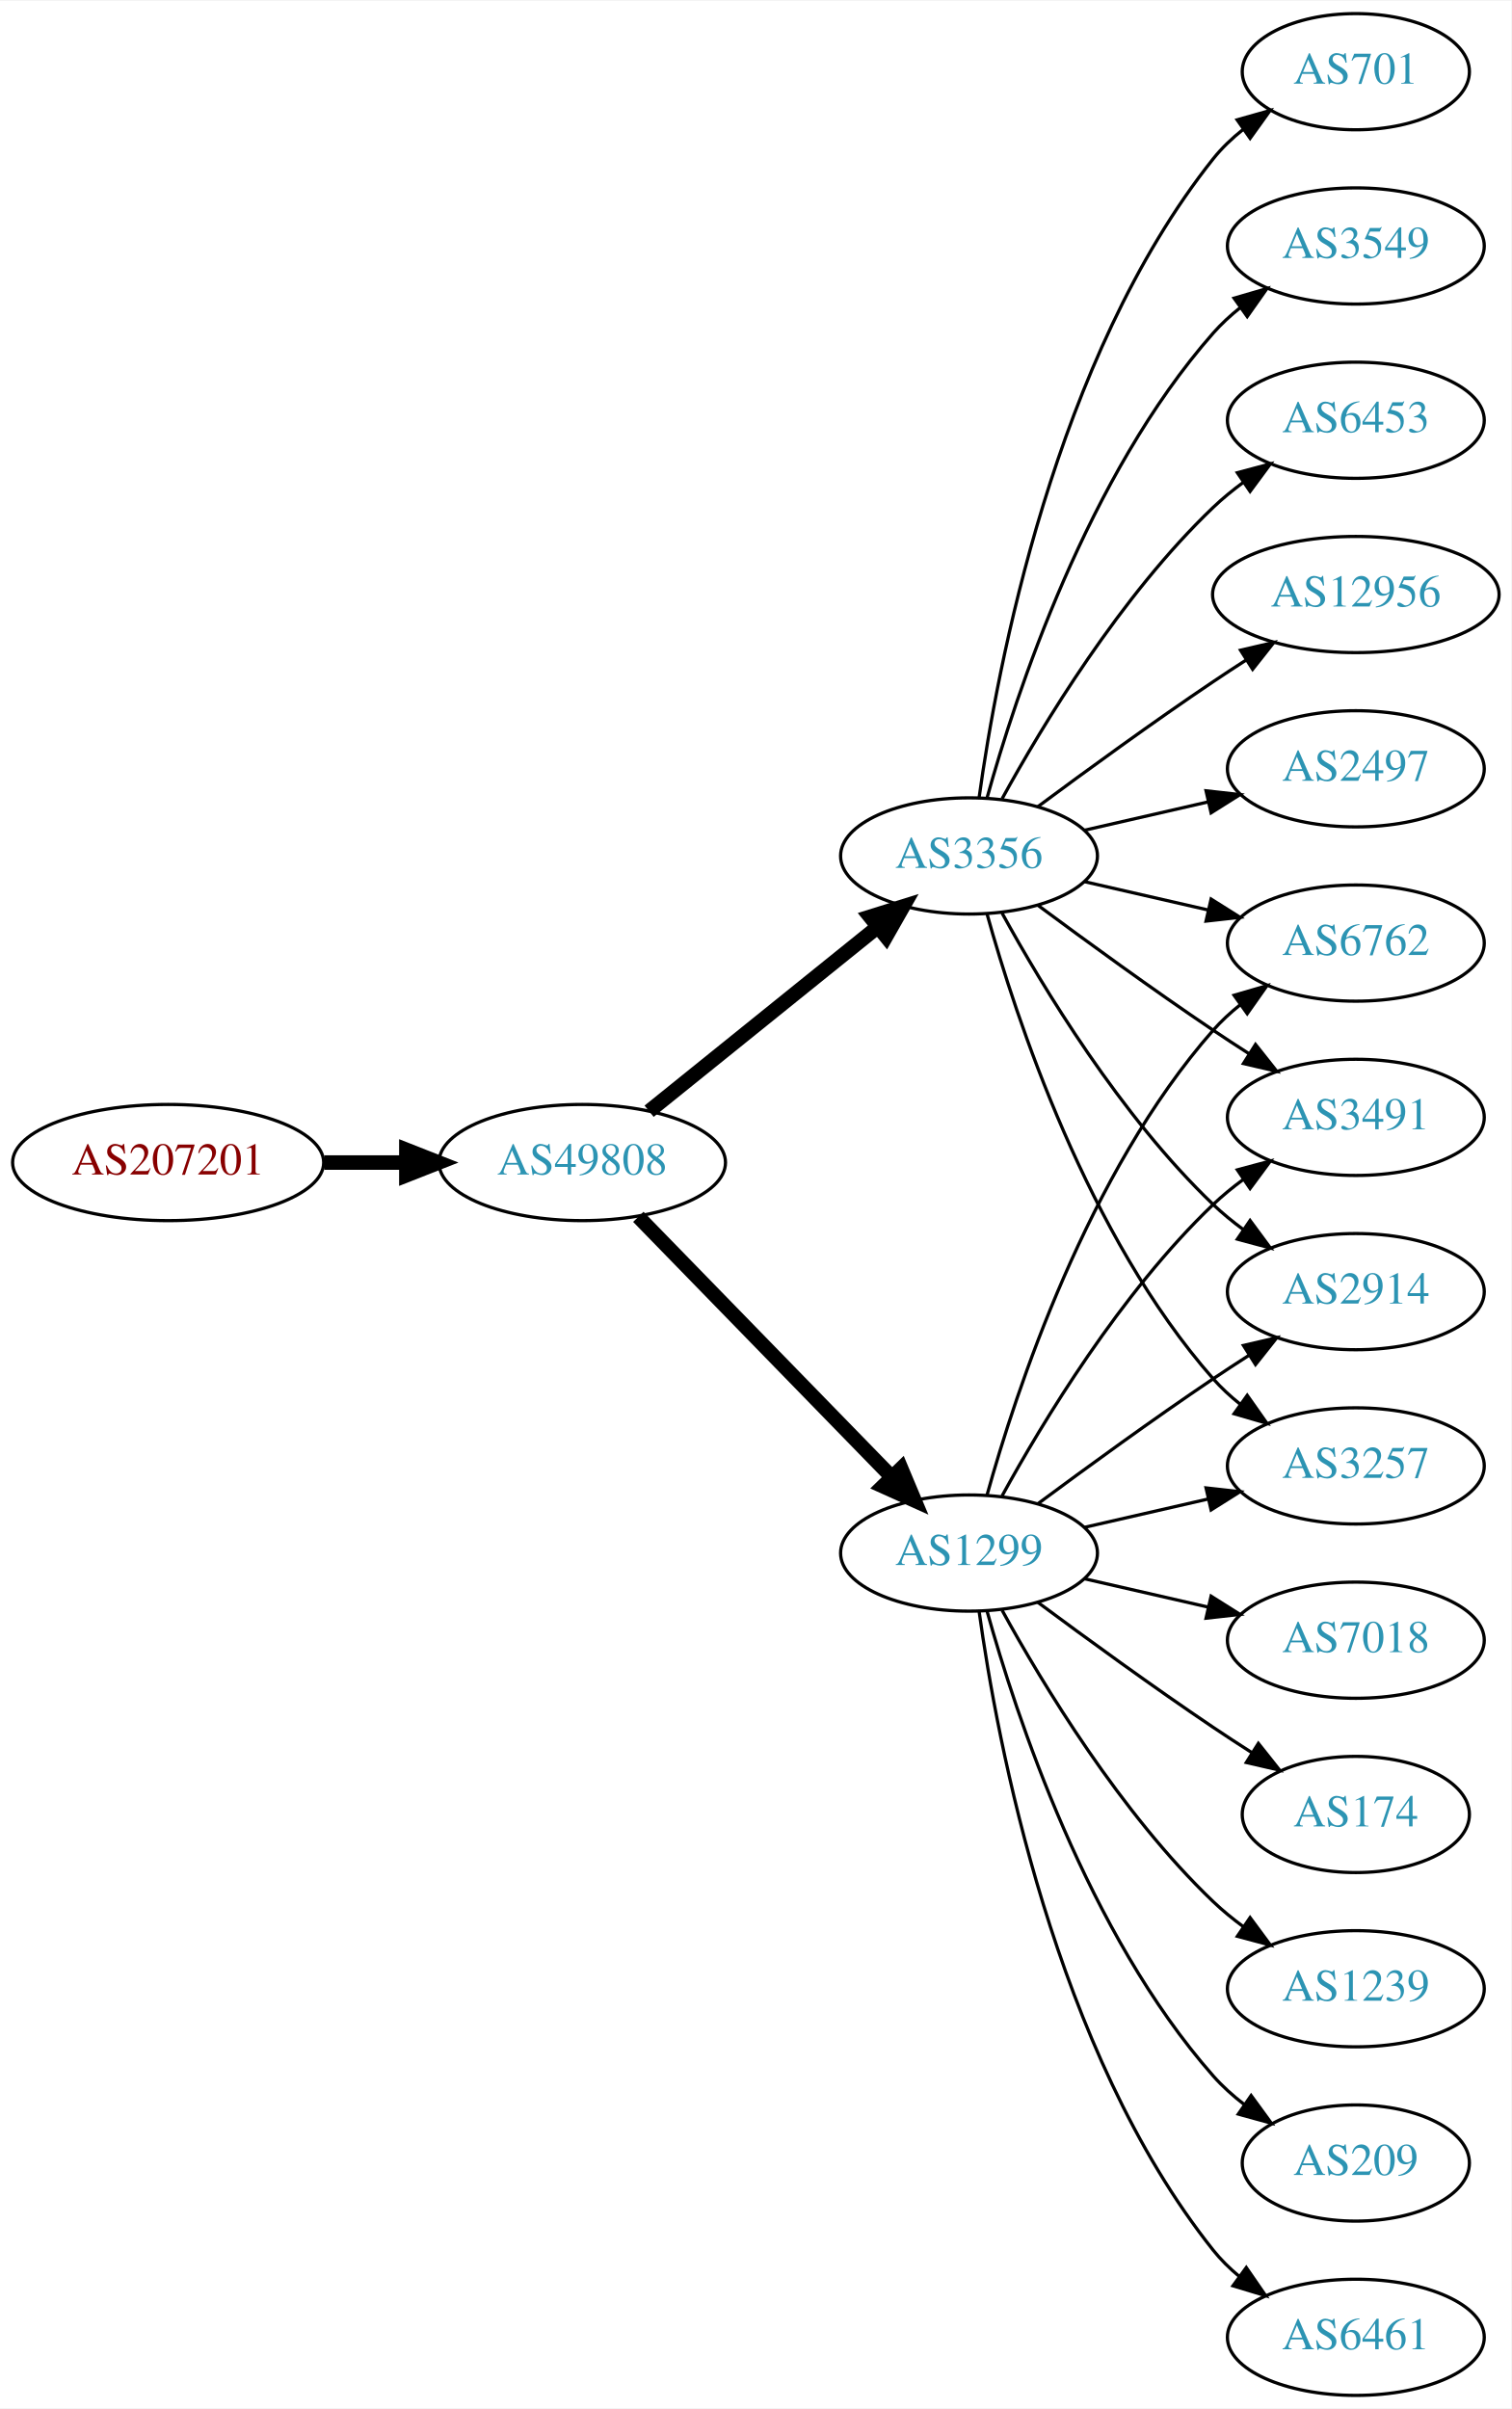
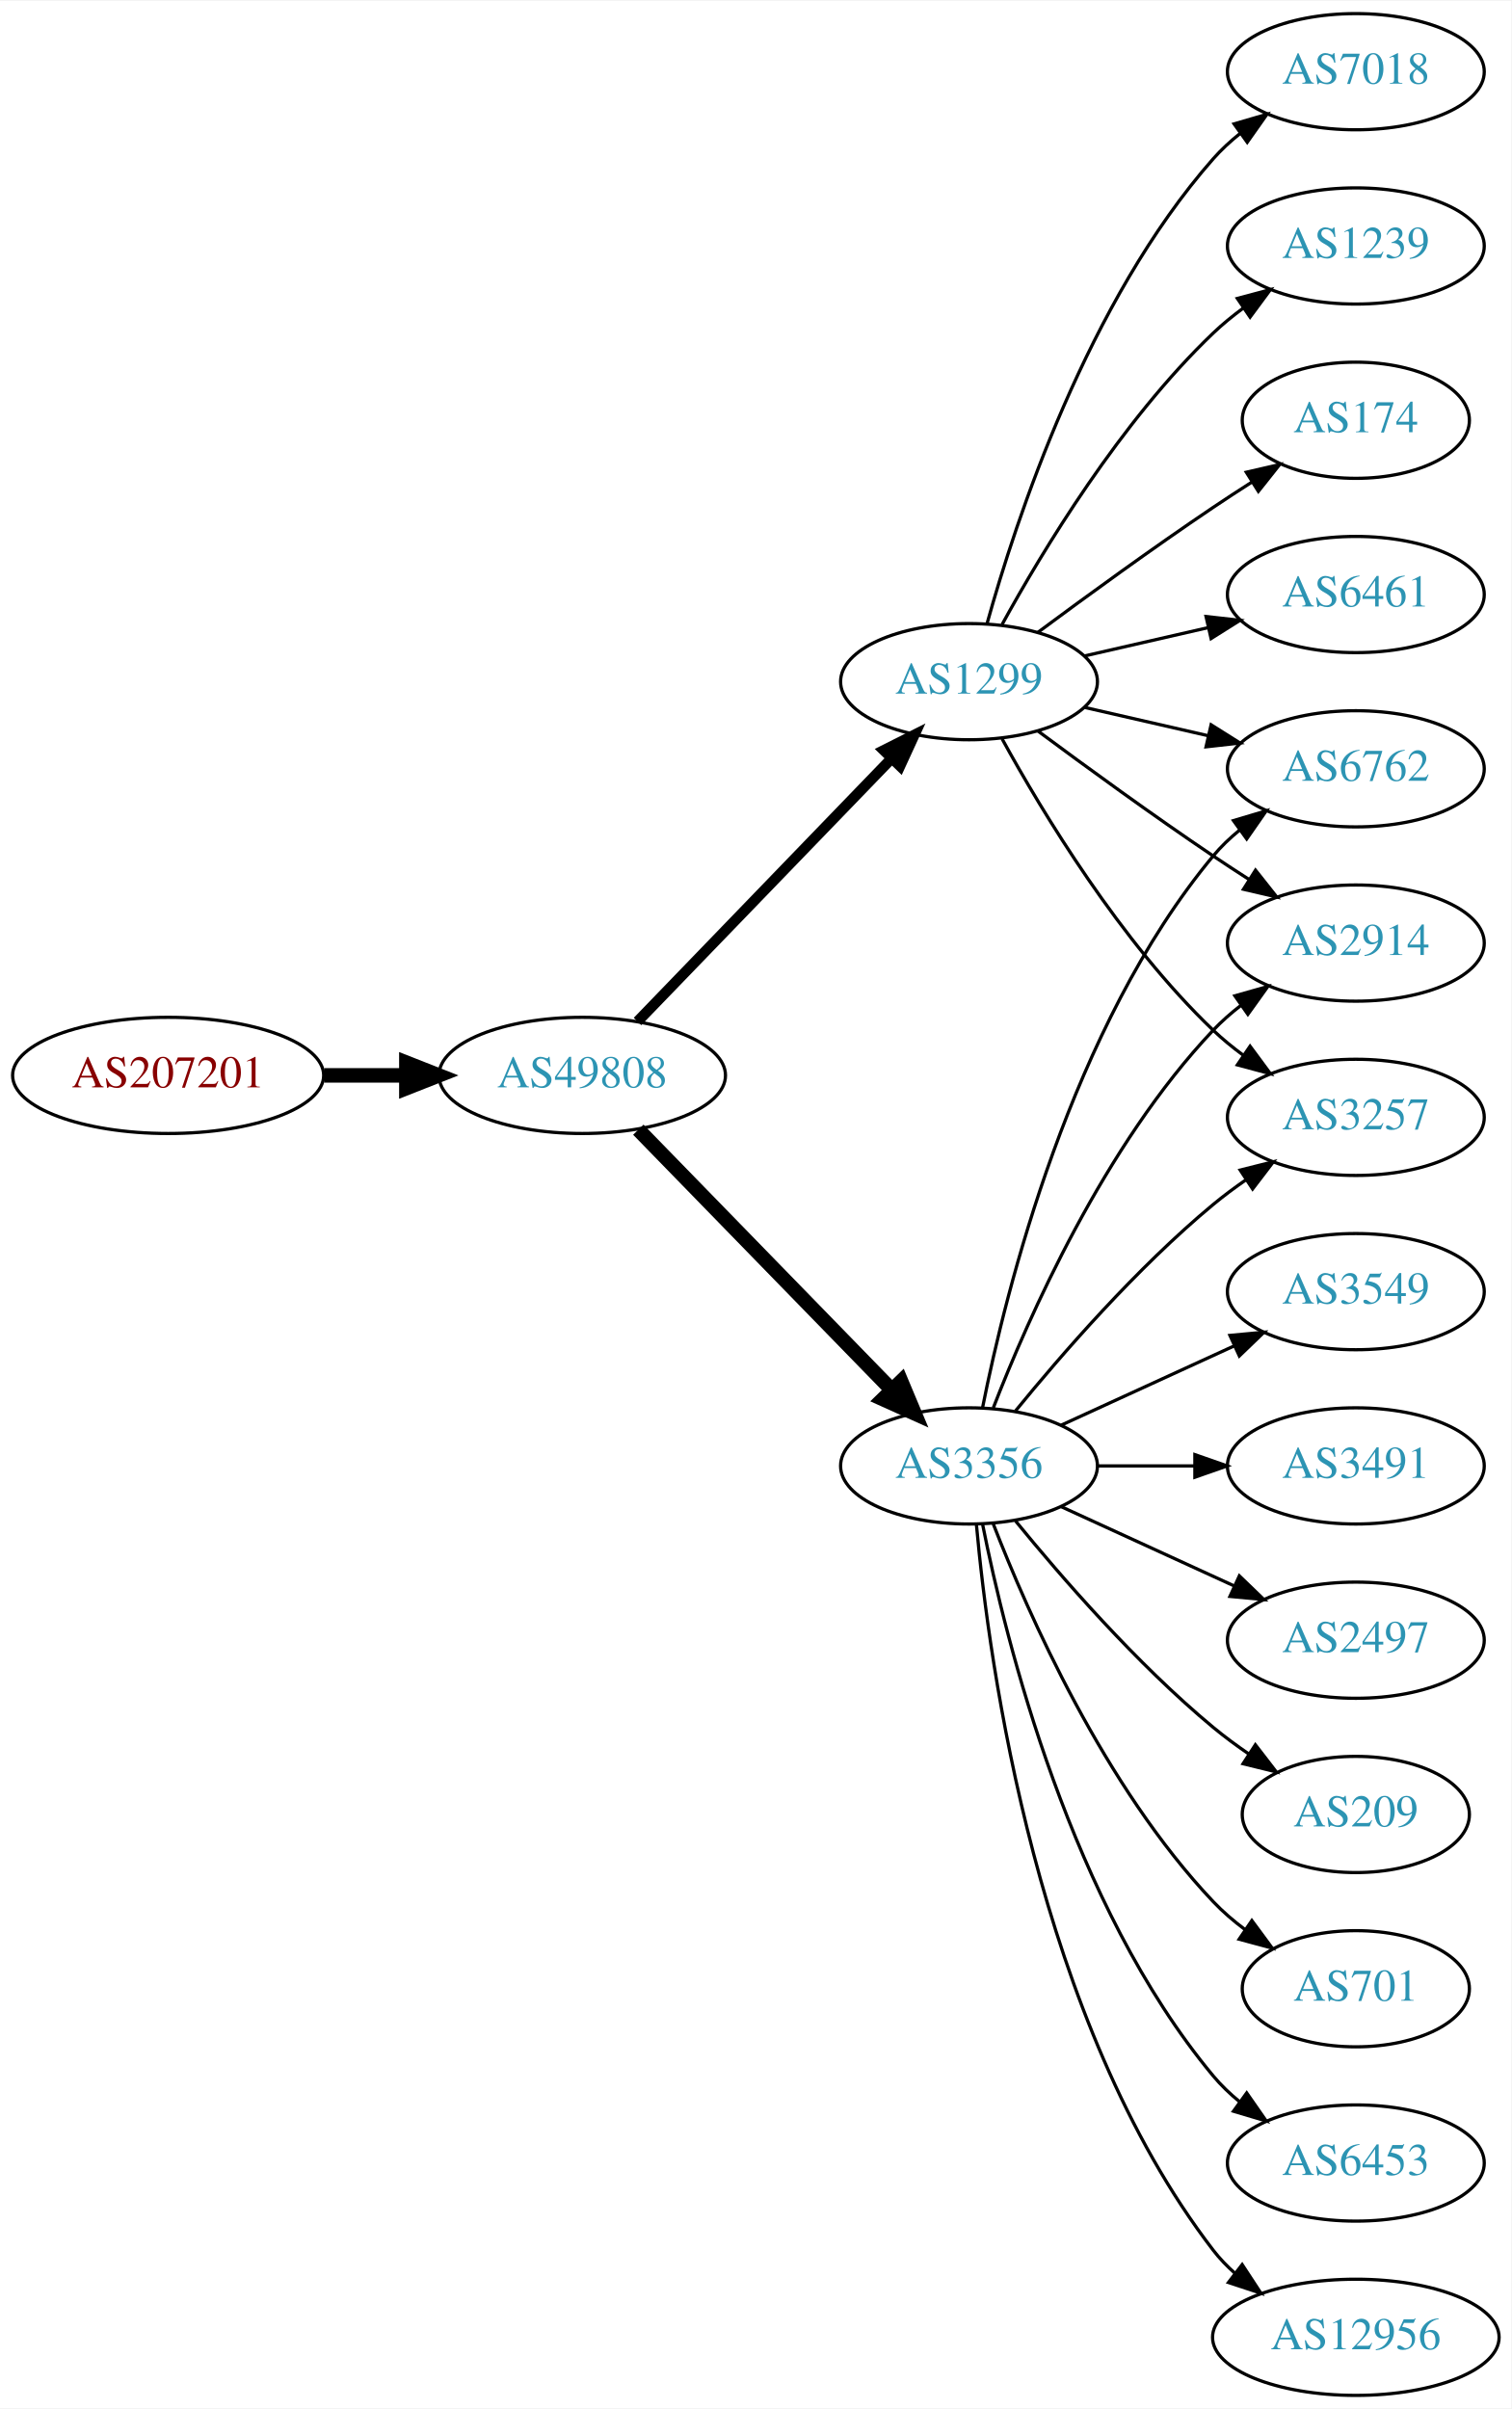
<svg xmlns="http://www.w3.org/2000/svg" xmlns:xlink="http://www.w3.org/1999/xlink" width="468pt" height="746pt" viewBox="0.00 0.00 468.27 746.00">
  <g id="graph0" class="graph" transform="scale(1 1) rotate(0) translate(4 742)">
    <polygon fill="white" stroke="none" points="-4,4 -4,-742 464.269,-742 464.269,4 -4,4" />
    <g id="node1" class="node">
      <g id="a_node1">
        <a xlink:href="/asn/207201" xlink:title="AS207201 ~ Normann Engineering GmbH [AT]">
-           <ellipse fill="#ffffff" stroke="black" cx="48.096" cy="-382" rx="48.192" ry="18" />
-           <text text-anchor="middle" x="48.096" y="-378.3" font-family="Times,serif" font-size="14.00" fill="#880000">AS207201</text>
+           <ellipse fill="#ffffff" stroke="black" cx="48.096" cy="-409" rx="48.192" ry="18" />
+           <text text-anchor="middle" x="48.096" y="-405.3" font-family="Times,serif" font-size="14.00" fill="#880000">AS207201</text>
        </a>
      </g>
    </g>
    <g id="node2" class="node">
      <g id="a_node2">
        <a xlink:href="/asn/49808" xlink:title="AS49808 ~ POWERSPEED-AS [AT]">
-           <ellipse fill="#ffffff" stroke="black" cx="176.388" cy="-382" rx="44.393" ry="18" />
-           <text text-anchor="middle" x="176.388" y="-378.3" font-family="Times,serif" font-size="14.00" fill="#2c94b3">AS49808</text>
+           <ellipse fill="#ffffff" stroke="black" cx="176.388" cy="-409" rx="44.393" ry="18" />
+           <text text-anchor="middle" x="176.388" y="-405.3" font-family="Times,serif" font-size="14.00" fill="#2c94b3">AS49808</text>
        </a>
      </g>
    </g>
    <g id="edge1" class="edge">
-       <path fill="none" stroke="black" stroke-width="4.5" d="M96.481,-382C104.742,-382 113.386,-382 121.799,-382" />
-       <polygon fill="black" stroke="black" stroke-width="4.5" points="121.904,-385.938 131.904,-382 121.904,-378.063 121.904,-385.938" />
+       <path fill="none" stroke="black" stroke-width="4.5" d="M96.481,-409C104.742,-409 113.386,-409 121.799,-409" />
+       <polygon fill="black" stroke="black" stroke-width="4.5" points="121.904,-412.938 131.904,-409 121.904,-405.063 121.904,-412.938" />
    </g>
    <g id="node3" class="node">
      <g id="a_node3">
-         <a xlink:href="/asn/3356" xlink:title="AS3356 ~ Level 3 Parent, LLC [US]">
-           <ellipse fill="#ffffff" stroke="black" cx="296.23" cy="-477" rx="39.794" ry="18" />
-           <text text-anchor="middle" x="296.23" y="-473.3" font-family="Times,serif" font-size="14.00" fill="#2c94b3">AS3356</text>
+         <a xlink:href="/asn/1299" xlink:title="AS1299 ~ Telia Carrier [EU]">
+           <ellipse fill="#ffffff" stroke="black" cx="296.23" cy="-531" rx="39.794" ry="18" />
+           <text text-anchor="middle" x="296.23" y="-527.3" font-family="Times,serif" font-size="14.00" fill="#2c94b3">AS1299</text>
        </a>
      </g>
    </g>
    <g id="edge2" class="edge">
-       <path fill="none" stroke="black" stroke-width="4.5" d="M197.112,-397.901C216.517,-413.544 246.303,-437.557 267.967,-455.021" />
-       <polygon fill="black" stroke="black" stroke-width="4.5" points="265.577,-458.153 275.834,-461.363 270.52,-452.022 265.577,-458.153" />
+       <path fill="none" stroke="black" stroke-width="3.273" d="M193.526,-425.708C213.889,-446.789 249.043,-483.183 272.217,-507.175" />
+       <polygon fill="black" stroke="black" stroke-width="3.273" points="269.822,-509.733 279.287,-514.494 274.857,-504.87 269.822,-509.733" />
    </g>
    <g id="node4" class="node">
      <g id="a_node4">
-         <a xlink:href="/asn/1299" xlink:title="AS1299 ~ Telia Carrier [EU]">
-           <ellipse fill="#ffffff" stroke="black" cx="296.23" cy="-261" rx="39.794" ry="18" />
-           <text text-anchor="middle" x="296.23" y="-257.3" font-family="Times,serif" font-size="14.00" fill="#2c94b3">AS1299</text>
+         <a xlink:href="/asn/3356" xlink:title="AS3356 ~ Level 3 Parent, LLC [US]">
+           <ellipse fill="#ffffff" stroke="black" cx="296.23" cy="-288" rx="39.794" ry="18" />
+           <text text-anchor="middle" x="296.23" y="-284.3" font-family="Times,serif" font-size="14.00" fill="#2c94b3">AS3356</text>
        </a>
      </g>
    </g>
    <g id="edge3" class="edge">
-       <path fill="none" stroke="black" stroke-width="4.5" d="M193.773,-365.175C214.203,-344.198 249.241,-308.222 272.321,-284.523" />
-       <polygon fill="black" stroke="black" stroke-width="4.5" points="275.204,-287.206 279.36,-277.295 269.562,-281.712 275.204,-287.206" />
+       <path fill="none" stroke="black" stroke-width="4.5" d="M193.773,-392.175C214.203,-371.198 249.241,-335.222 272.321,-311.523" />
+       <polygon fill="black" stroke="black" stroke-width="4.5" points="275.204,-314.206 279.36,-304.295 269.562,-308.712 275.204,-314.206" />
    </g>
    <g id="node5" class="node">
      <g id="a_node5">
-         <a xlink:href="/asn/6453" xlink:title="AS6453 ~ TATA COMMUNICATIONS (AMERICA) INC [US]">
-           <ellipse fill="#ffffff" stroke="black" cx="416.073" cy="-612" rx="39.794" ry="18" />
-           <text text-anchor="middle" x="416.073" y="-608.3" font-family="Times,serif" font-size="14.00" fill="#2c94b3">AS6453</text>
+         <a xlink:href="/asn/174" xlink:title="AS174 ~ Cogent Communications [US]">
+           <ellipse fill="#ffffff" stroke="black" cx="416.073" cy="-612" rx="35.194" ry="18" />
+           <text text-anchor="middle" x="416.073" y="-608.3" font-family="Times,serif" font-size="14.00" fill="#2c94b3">AS174</text>
        </a>
      </g>
    </g>
    <g id="edge4" class="edge">
-       <path fill="none" stroke="black" d="M306.471,-494.713C319.017,-517.561 343.194,-557.611 371.877,-585 374.745,-587.739 377.934,-590.347 381.243,-592.785" />
-       <polygon fill="black" stroke="black" points="379.366,-595.742 389.602,-598.477 383.306,-589.956 379.366,-595.742" />
+       <path fill="none" stroke="black" d="M317.56,-546.277C332.423,-557.304 353.167,-572.407 371.877,-585 375.694,-587.569 379.744,-590.21 383.774,-592.786" />
+       <polygon fill="black" stroke="black" points="382.143,-595.895 392.468,-598.271 385.878,-589.975 382.143,-595.895" />
    </g>
    <g id="node6" class="node">
      <g id="a_node6">
-         <a xlink:href="/asn/12956" xlink:title="AS12956 ~ TELXIUS [ES]">
-           <ellipse fill="#ffffff" stroke="black" cx="416.073" cy="-558" rx="44.393" ry="18" />
-           <text text-anchor="middle" x="416.073" y="-554.3" font-family="Times,serif" font-size="14.00" fill="#2c94b3">AS12956</text>
+         <a xlink:href="/asn/6461" xlink:title="AS6461 ~ Zayo Bandwidth [US]">
+           <ellipse fill="#ffffff" stroke="black" cx="416.073" cy="-558" rx="39.794" ry="18" />
+           <text text-anchor="middle" x="416.073" y="-554.3" font-family="Times,serif" font-size="14.00" fill="#2c94b3">AS6461</text>
        </a>
      </g>
    </g>
    <g id="edge5" class="edge">
-       <path fill="none" stroke="black" d="M317.56,-492.277C332.423,-503.304 353.167,-518.407 371.877,-531 375.167,-533.215 378.629,-535.482 382.104,-537.715" />
-       <polygon fill="black" stroke="black" points="380.351,-540.748 390.671,-543.148 384.1,-534.837 380.351,-540.748" />
+       <path fill="none" stroke="black" d="M331.949,-538.955C343.949,-541.704 357.57,-544.825 370.263,-547.733" />
+       <polygon fill="black" stroke="black" points="369.665,-551.187 380.194,-550.009 371.229,-544.364 369.665,-551.187" />
    </g>
    <g id="node7" class="node">
      <g id="a_node7">
-         <a xlink:href="/asn/6762" xlink:title="AS6762 ~ TELECOM ITALIA SPARKLE S.p.A. [IT]">
-           <ellipse fill="#ffffff" stroke="black" cx="416.073" cy="-450" rx="39.794" ry="18" />
-           <text text-anchor="middle" x="416.073" y="-446.3" font-family="Times,serif" font-size="14.00" fill="#2c94b3">AS6762</text>
+         <a xlink:href="/asn/7018" xlink:title="AS7018 ~ AT&amp;T Services, Inc. [US]">
+           <ellipse fill="#ffffff" stroke="black" cx="416.073" cy="-720" rx="39.794" ry="18" />
+           <text text-anchor="middle" x="416.073" y="-716.3" font-family="Times,serif" font-size="14.00" fill="#2c94b3">AS7018</text>
        </a>
      </g>
    </g>
    <g id="edge6" class="edge">
-       <path fill="none" stroke="black" d="M331.949,-469.045C343.949,-466.296 357.57,-463.175 370.263,-460.267" />
-       <polygon fill="black" stroke="black" points="371.229,-463.636 380.194,-457.991 369.665,-456.813 371.229,-463.636" />
+       <path fill="none" stroke="black" d="M301.803,-548.946C310.709,-580.995 332.993,-648.842 371.877,-693 374.361,-695.821 377.21,-698.449 380.236,-700.871" />
+       <polygon fill="black" stroke="black" points="378.353,-703.828 388.525,-706.791 382.422,-698.131 378.353,-703.828" />
    </g>
    <g id="node8" class="node">
      <g id="a_node8">
-         <a xlink:href="/asn/2497" xlink:title="AS2497 ~ Internet Initiative Japan Inc. [JP]">
+         <a xlink:href="/asn/6762" xlink:title="AS6762 ~ TELECOM ITALIA SPARKLE S.p.A. [IT]">
          <ellipse fill="#ffffff" stroke="black" cx="416.073" cy="-504" rx="39.794" ry="18" />
-           <text text-anchor="middle" x="416.073" y="-500.3" font-family="Times,serif" font-size="14.00" fill="#2c94b3">AS2497</text>
+           <text text-anchor="middle" x="416.073" y="-500.3" font-family="Times,serif" font-size="14.00" fill="#2c94b3">AS6762</text>
        </a>
      </g>
    </g>
    <g id="edge7" class="edge">
-       <path fill="none" stroke="black" d="M331.949,-484.955C343.949,-487.704 357.57,-490.825 370.263,-493.733" />
-       <polygon fill="black" stroke="black" points="369.665,-497.187 380.194,-496.009 371.229,-490.364 369.665,-497.187" />
+       <path fill="none" stroke="black" d="M331.949,-523.045C343.949,-520.296 357.57,-517.175 370.263,-514.267" />
+       <polygon fill="black" stroke="black" points="371.229,-517.636 380.194,-511.991 369.665,-510.813 371.229,-517.636" />
    </g>
    <g id="node9" class="node">
      <g id="a_node9">
-         <a xlink:href="/asn/3491" xlink:title="AS3491 ~ PCCW Global, Inc. [US]">
-           <ellipse fill="#ffffff" stroke="black" cx="416.073" cy="-396" rx="39.794" ry="18" />
-           <text text-anchor="middle" x="416.073" y="-392.3" font-family="Times,serif" font-size="14.00" fill="#2c94b3">AS3491</text>
+         <a xlink:href="/asn/2914" xlink:title="AS2914 ~ NTT America, Inc. [US]">
+           <ellipse fill="#ffffff" stroke="black" cx="416.073" cy="-450" rx="39.794" ry="18" />
+           <text text-anchor="middle" x="416.073" y="-446.3" font-family="Times,serif" font-size="14.00" fill="#2c94b3">AS2914</text>
        </a>
      </g>
    </g>
    <g id="edge8" class="edge">
-       <path fill="none" stroke="black" d="M317.56,-461.723C332.423,-450.696 353.167,-435.593 371.877,-423 375.426,-420.611 379.176,-418.161 382.924,-415.758" />
-       <polygon fill="black" stroke="black" points="384.993,-418.591 391.573,-410.288 381.251,-412.675 384.993,-418.591" />
+       <path fill="none" stroke="black" d="M317.56,-515.723C332.423,-504.696 353.167,-489.593 371.877,-477 375.426,-474.611 379.176,-472.161 382.924,-469.758" />
+       <polygon fill="black" stroke="black" points="384.993,-472.591 391.573,-464.288 381.251,-466.675 384.993,-472.591" />
    </g>
    <g id="node10" class="node">
      <g id="a_node10">
-         <a xlink:href="/asn/701" xlink:title="AS701 ~ UUNET [US]">
-           <ellipse fill="#ffffff" stroke="black" cx="416.073" cy="-720" rx="35.194" ry="18" />
-           <text text-anchor="middle" x="416.073" y="-716.3" font-family="Times,serif" font-size="14.00" fill="#2c94b3">AS701</text>
+         <a xlink:href="/asn/3257" xlink:title="AS3257 ~ GTT [DE]">
+           <ellipse fill="#ffffff" stroke="black" cx="416.073" cy="-396" rx="39.794" ry="18" />
+           <text text-anchor="middle" x="416.073" y="-392.3" font-family="Times,serif" font-size="14.00" fill="#2c94b3">AS3257</text>
        </a>
      </g>
    </g>
    <g id="edge9" class="edge">
-       <path fill="none" stroke="black" d="M299.369,-495.17C304.869,-534.974 322.695,-631.233 371.877,-693 374.541,-696.347 377.742,-699.393 381.18,-702.132" />
-       <polygon fill="black" stroke="black" points="379.297,-705.087 389.493,-707.965 383.317,-699.357 379.297,-705.087" />
+       <path fill="none" stroke="black" d="M306.471,-513.287C319.017,-490.439 343.194,-450.389 371.877,-423 374.745,-420.261 377.934,-417.653 381.243,-415.215" />
+       <polygon fill="black" stroke="black" points="383.306,-418.044 389.602,-409.523 379.366,-412.258 383.306,-418.044" />
    </g>
    <g id="node11" class="node">
      <g id="a_node11">
-         <a xlink:href="/asn/2914" xlink:title="AS2914 ~ NTT America, Inc. [US]">
-           <ellipse fill="#ffffff" stroke="black" cx="416.073" cy="-342" rx="39.794" ry="18" />
-           <text text-anchor="middle" x="416.073" y="-338.3" font-family="Times,serif" font-size="14.00" fill="#2c94b3">AS2914</text>
+         <a xlink:href="/asn/1239" xlink:title="AS1239 ~ Sprint [US]">
+           <ellipse fill="#ffffff" stroke="black" cx="416.073" cy="-666" rx="39.794" ry="18" />
+           <text text-anchor="middle" x="416.073" y="-662.3" font-family="Times,serif" font-size="14.00" fill="#2c94b3">AS1239</text>
        </a>
      </g>
    </g>
    <g id="edge10" class="edge">
-       <path fill="none" stroke="black" d="M306.471,-459.287C319.017,-436.439 343.194,-396.389 371.877,-369 374.745,-366.261 377.934,-363.653 381.243,-361.215" />
-       <polygon fill="black" stroke="black" points="383.306,-364.044 389.602,-355.523 379.366,-358.258 383.306,-364.044" />
+       <path fill="none" stroke="black" d="M306.471,-548.713C319.017,-571.561 343.194,-611.611 371.877,-639 374.745,-641.739 377.934,-644.347 381.243,-646.785" />
+       <polygon fill="black" stroke="black" points="379.366,-649.742 389.602,-652.477 383.306,-643.956 379.366,-649.742" />
+     </g>
+     <g id="edge13" class="edge">
+       <path fill="none" stroke="black" d="M300.429,-306.073C307.592,-342.141 327.867,-424.125 371.877,-477 374.281,-479.889 377.078,-482.563 380.07,-485.013" />
+       <polygon fill="black" stroke="black" points="378.159,-487.95 388.313,-490.973 382.26,-482.277 378.159,-487.95" />
+     </g>
+     <g id="edge14" class="edge">
+       <path fill="none" stroke="black" d="M303.753,-305.994C314.504,-333.728 338.161,-387.429 371.877,-423 374.462,-425.728 377.38,-428.294 380.448,-430.677" />
+       <polygon fill="black" stroke="black" points="378.602,-433.658 388.797,-436.543 382.627,-427.93 378.602,-433.658" />
+     </g>
+     <g id="edge18" class="edge">
+       <path fill="none" stroke="black" d="M310.649,-305.065C324.764,-322.375 348.178,-349.345 371.877,-369 375.093,-371.668 378.594,-374.27 382.164,-376.741" />
+       <polygon fill="black" stroke="black" points="380.242,-379.666 390.52,-382.236 384.088,-373.817 380.242,-379.666" />
    </g>
    <g id="node12" class="node">
      <g id="a_node12">
        <a xlink:href="/asn/3549" xlink:title="AS3549 ~ Level 3 Parent, LLC [US]">
-           <ellipse fill="#ffffff" stroke="black" cx="416.073" cy="-666" rx="39.794" ry="18" />
-           <text text-anchor="middle" x="416.073" y="-662.3" font-family="Times,serif" font-size="14.00" fill="#2c94b3">AS3549</text>
+           <ellipse fill="#ffffff" stroke="black" cx="416.073" cy="-342" rx="39.794" ry="18" />
+           <text text-anchor="middle" x="416.073" y="-338.3" font-family="Times,serif" font-size="14.00" fill="#2c94b3">AS3549</text>
        </a>
      </g>
    </g>
    <g id="edge11" class="edge">
-       <path fill="none" stroke="black" d="M301.803,-494.946C310.709,-526.995 332.993,-594.842 371.877,-639 374.361,-641.821 377.21,-644.449 380.236,-646.871" />
-       <polygon fill="black" stroke="black" points="378.353,-649.828 388.525,-652.791 382.422,-644.131 378.353,-649.828" />
+       <path fill="none" stroke="black" d="M324.859,-300.661C340.816,-307.973 361.087,-317.261 378.369,-325.181" />
+       <polygon fill="black" stroke="black" points="377.068,-328.435 387.617,-329.419 379.984,-322.071 377.068,-328.435" />
    </g>
    <g id="node13" class="node">
      <g id="a_node13">
-         <a xlink:href="/asn/3257" xlink:title="AS3257 ~ GTT [DE]">
+         <a xlink:href="/asn/3491" xlink:title="AS3491 ~ PCCW Global, Inc. [US]">
          <ellipse fill="#ffffff" stroke="black" cx="416.073" cy="-288" rx="39.794" ry="18" />
-           <text text-anchor="middle" x="416.073" y="-284.3" font-family="Times,serif" font-size="14.00" fill="#2c94b3">AS3257</text>
+           <text text-anchor="middle" x="416.073" y="-284.3" font-family="Times,serif" font-size="14.00" fill="#2c94b3">AS3491</text>
        </a>
      </g>
    </g>
    <g id="edge12" class="edge">
-       <path fill="none" stroke="black" d="M301.803,-459.054C310.709,-427.005 332.993,-359.158 371.877,-315 374.361,-312.179 377.21,-309.551 380.236,-307.129" />
-       <polygon fill="black" stroke="black" points="382.422,-309.869 388.525,-301.209 378.353,-304.172 382.422,-309.869" />
-     </g>
-     <g id="edge16" class="edge">
-       <path fill="none" stroke="black" d="M301.803,-278.946C310.709,-310.995 332.993,-378.842 371.877,-423 374.361,-425.821 377.21,-428.449 380.236,-430.871" />
-       <polygon fill="black" stroke="black" points="378.353,-433.828 388.525,-436.791 382.422,-428.131 378.353,-433.828" />
-     </g>
-     <g id="edge13" class="edge">
-       <path fill="none" stroke="black" d="M306.471,-278.713C319.017,-301.561 343.194,-341.611 371.877,-369 374.745,-371.739 377.934,-374.347 381.243,-376.785" />
-       <polygon fill="black" stroke="black" points="379.366,-379.742 389.602,-382.477 383.306,-373.956 379.366,-379.742" />
-     </g>
-     <g id="edge15" class="edge">
-       <path fill="none" stroke="black" d="M317.56,-276.277C332.423,-287.304 353.167,-302.407 371.877,-315 375.426,-317.389 379.176,-319.839 382.924,-322.242" />
-       <polygon fill="black" stroke="black" points="381.251,-325.325 391.573,-327.712 384.993,-319.409 381.251,-325.325" />
-     </g>
-     <g id="edge21" class="edge">
-       <path fill="none" stroke="black" d="M331.949,-268.955C343.949,-271.704 357.57,-274.825 370.263,-277.733" />
-       <polygon fill="black" stroke="black" points="369.665,-281.187 380.194,-280.009 371.229,-274.364 369.665,-281.187" />
+       <path fill="none" stroke="black" d="M336.143,-288C345.696,-288 356.046,-288 366.008,-288" />
+       <polygon fill="black" stroke="black" points="366.201,-291.5 376.201,-288 366.201,-284.5 366.201,-291.5" />
    </g>
    <g id="node14" class="node">
      <g id="a_node14">
-         <a xlink:href="/asn/1239" xlink:title="AS1239 ~ Sprint [US]">
-           <ellipse fill="#ffffff" stroke="black" cx="416.073" cy="-126" rx="39.794" ry="18" />
-           <text text-anchor="middle" x="416.073" y="-122.3" font-family="Times,serif" font-size="14.00" fill="#2c94b3">AS1239</text>
-         </a>
-       </g>
-     </g>
-     <g id="edge14" class="edge">
-       <path fill="none" stroke="black" d="M306.471,-243.287C319.017,-220.439 343.194,-180.389 371.877,-153 374.745,-150.261 377.934,-147.653 381.243,-145.215" />
-       <polygon fill="black" stroke="black" points="383.306,-148.044 389.602,-139.523 379.366,-142.258 383.306,-148.044" />
+         <a xlink:href="/asn/2497" xlink:title="AS2497 ~ Internet Initiative Japan Inc. [JP]">
+           <ellipse fill="#ffffff" stroke="black" cx="416.073" cy="-234" rx="39.794" ry="18" />
+           <text text-anchor="middle" x="416.073" y="-230.3" font-family="Times,serif" font-size="14.00" fill="#2c94b3">AS2497</text>
+         </a>
+       </g>
+     </g>
+     <g id="edge15" class="edge">
+       <path fill="none" stroke="black" d="M324.859,-275.339C340.816,-268.027 361.087,-258.739 378.369,-250.819" />
+       <polygon fill="black" stroke="black" points="379.984,-253.929 387.617,-246.581 377.068,-247.565 379.984,-253.929" />
    </g>
    <g id="node15" class="node">
      <g id="a_node15">
        <a xlink:href="/asn/209" xlink:title="AS209 ~ CenturyLink Communications, LLC [US]">
-           <ellipse fill="#ffffff" stroke="black" cx="416.073" cy="-72" rx="35.194" ry="18" />
-           <text text-anchor="middle" x="416.073" y="-68.3" font-family="Times,serif" font-size="14.00" fill="#2c94b3">AS209</text>
-         </a>
-       </g>
-     </g>
-     <g id="edge17" class="edge">
-       <path fill="none" stroke="black" d="M301.803,-243.054C310.709,-211.005 332.993,-143.158 371.877,-99 374.704,-95.789 378.005,-92.828 381.5,-90.136" />
-       <polygon fill="black" stroke="black" points="383.634,-92.916 389.875,-84.355 379.657,-87.155 383.634,-92.916" />
+           <ellipse fill="#ffffff" stroke="black" cx="416.073" cy="-180" rx="35.194" ry="18" />
+           <text text-anchor="middle" x="416.073" y="-176.3" font-family="Times,serif" font-size="14.00" fill="#2c94b3">AS209</text>
+         </a>
+       </g>
+     </g>
+     <g id="edge16" class="edge">
+       <path fill="none" stroke="black" d="M310.649,-270.935C324.764,-253.625 348.178,-226.655 371.877,-207 375.34,-204.128 379.132,-201.331 382.987,-198.692" />
+       <polygon fill="black" stroke="black" points="384.948,-201.592 391.419,-193.203 381.129,-195.725 384.948,-201.592" />
    </g>
    <g id="node16" class="node">
      <g id="a_node16">
-         <a xlink:href="/asn/6461" xlink:title="AS6461 ~ Zayo Bandwidth [US]">
-           <ellipse fill="#ffffff" stroke="black" cx="416.073" cy="-18" rx="39.794" ry="18" />
-           <text text-anchor="middle" x="416.073" y="-14.3" font-family="Times,serif" font-size="14.00" fill="#2c94b3">AS6461</text>
-         </a>
-       </g>
-     </g>
-     <g id="edge18" class="edge">
-       <path fill="none" stroke="black" d="M299.369,-242.83C304.869,-203.026 322.695,-106.767 371.877,-45 374.218,-42.06 376.972,-39.351 379.938,-36.879" />
-       <polygon fill="black" stroke="black" points="382.13,-39.612 388.144,-30.89 378.004,-33.958 382.13,-39.612" />
+         <a xlink:href="/asn/701" xlink:title="AS701 ~ UUNET [US]">
+           <ellipse fill="#ffffff" stroke="black" cx="416.073" cy="-126" rx="35.194" ry="18" />
+           <text text-anchor="middle" x="416.073" y="-122.3" font-family="Times,serif" font-size="14.00" fill="#2c94b3">AS701</text>
+         </a>
+       </g>
+     </g>
+     <g id="edge17" class="edge">
+       <path fill="none" stroke="black" d="M303.753,-270.006C314.504,-242.272 338.161,-188.571 371.877,-153 374.82,-149.895 378.193,-146.999 381.729,-144.345" />
+       <polygon fill="black" stroke="black" points="383.858,-147.129 390.148,-138.603 379.914,-141.346 383.858,-147.129" />
    </g>
    <g id="node17" class="node">
      <g id="a_node17">
-         <a xlink:href="/asn/7018" xlink:title="AS7018 ~ AT&amp;T Services, Inc. [US]">
-           <ellipse fill="#ffffff" stroke="black" cx="416.073" cy="-234" rx="39.794" ry="18" />
-           <text text-anchor="middle" x="416.073" y="-230.3" font-family="Times,serif" font-size="14.00" fill="#2c94b3">AS7018</text>
+         <a xlink:href="/asn/6453" xlink:title="AS6453 ~ TATA COMMUNICATIONS (AMERICA) INC [US]">
+           <ellipse fill="#ffffff" stroke="black" cx="416.073" cy="-72" rx="39.794" ry="18" />
+           <text text-anchor="middle" x="416.073" y="-68.3" font-family="Times,serif" font-size="14.00" fill="#2c94b3">AS6453</text>
        </a>
      </g>
    </g>
    <g id="edge19" class="edge">
-       <path fill="none" stroke="black" d="M331.949,-253.045C343.949,-250.296 357.57,-247.175 370.263,-244.267" />
-       <polygon fill="black" stroke="black" points="371.229,-247.636 380.194,-241.991 369.665,-240.813 371.229,-247.636" />
+       <path fill="none" stroke="black" d="M300.429,-269.927C307.592,-233.859 327.867,-151.875 371.877,-99 374.281,-96.111 377.078,-93.437 380.07,-90.987" />
+       <polygon fill="black" stroke="black" points="382.26,-93.722 388.313,-85.027 378.159,-88.05 382.26,-93.722" />
    </g>
    <g id="node18" class="node">
      <g id="a_node18">
-         <a xlink:href="/asn/174" xlink:title="AS174 ~ Cogent Communications [US]">
-           <ellipse fill="#ffffff" stroke="black" cx="416.073" cy="-180" rx="35.194" ry="18" />
-           <text text-anchor="middle" x="416.073" y="-176.3" font-family="Times,serif" font-size="14.00" fill="#2c94b3">AS174</text>
+         <a xlink:href="/asn/12956" xlink:title="AS12956 ~ TELXIUS [ES]">
+           <ellipse fill="#ffffff" stroke="black" cx="416.073" cy="-18" rx="44.393" ry="18" />
+           <text text-anchor="middle" x="416.073" y="-14.3" font-family="Times,serif" font-size="14.00" fill="#2c94b3">AS12956</text>
        </a>
      </g>
    </g>
    <g id="edge20" class="edge">
-       <path fill="none" stroke="black" d="M317.56,-245.723C332.423,-234.696 353.167,-219.593 371.877,-207 375.694,-204.431 379.744,-201.79 383.774,-199.214" />
-       <polygon fill="black" stroke="black" points="385.878,-202.025 392.468,-193.729 382.143,-196.105 385.878,-202.025" />
+       <path fill="none" stroke="black" d="M298.514,-269.883C302.413,-226.668 317.429,-115.869 371.877,-45 373.87,-42.405 376.19,-39.996 378.7,-37.774" />
+       <polygon fill="black" stroke="black" points="380.858,-40.53 386.664,-31.667 376.598,-34.975 380.858,-40.53" />
    </g>
  </g>
</svg>
